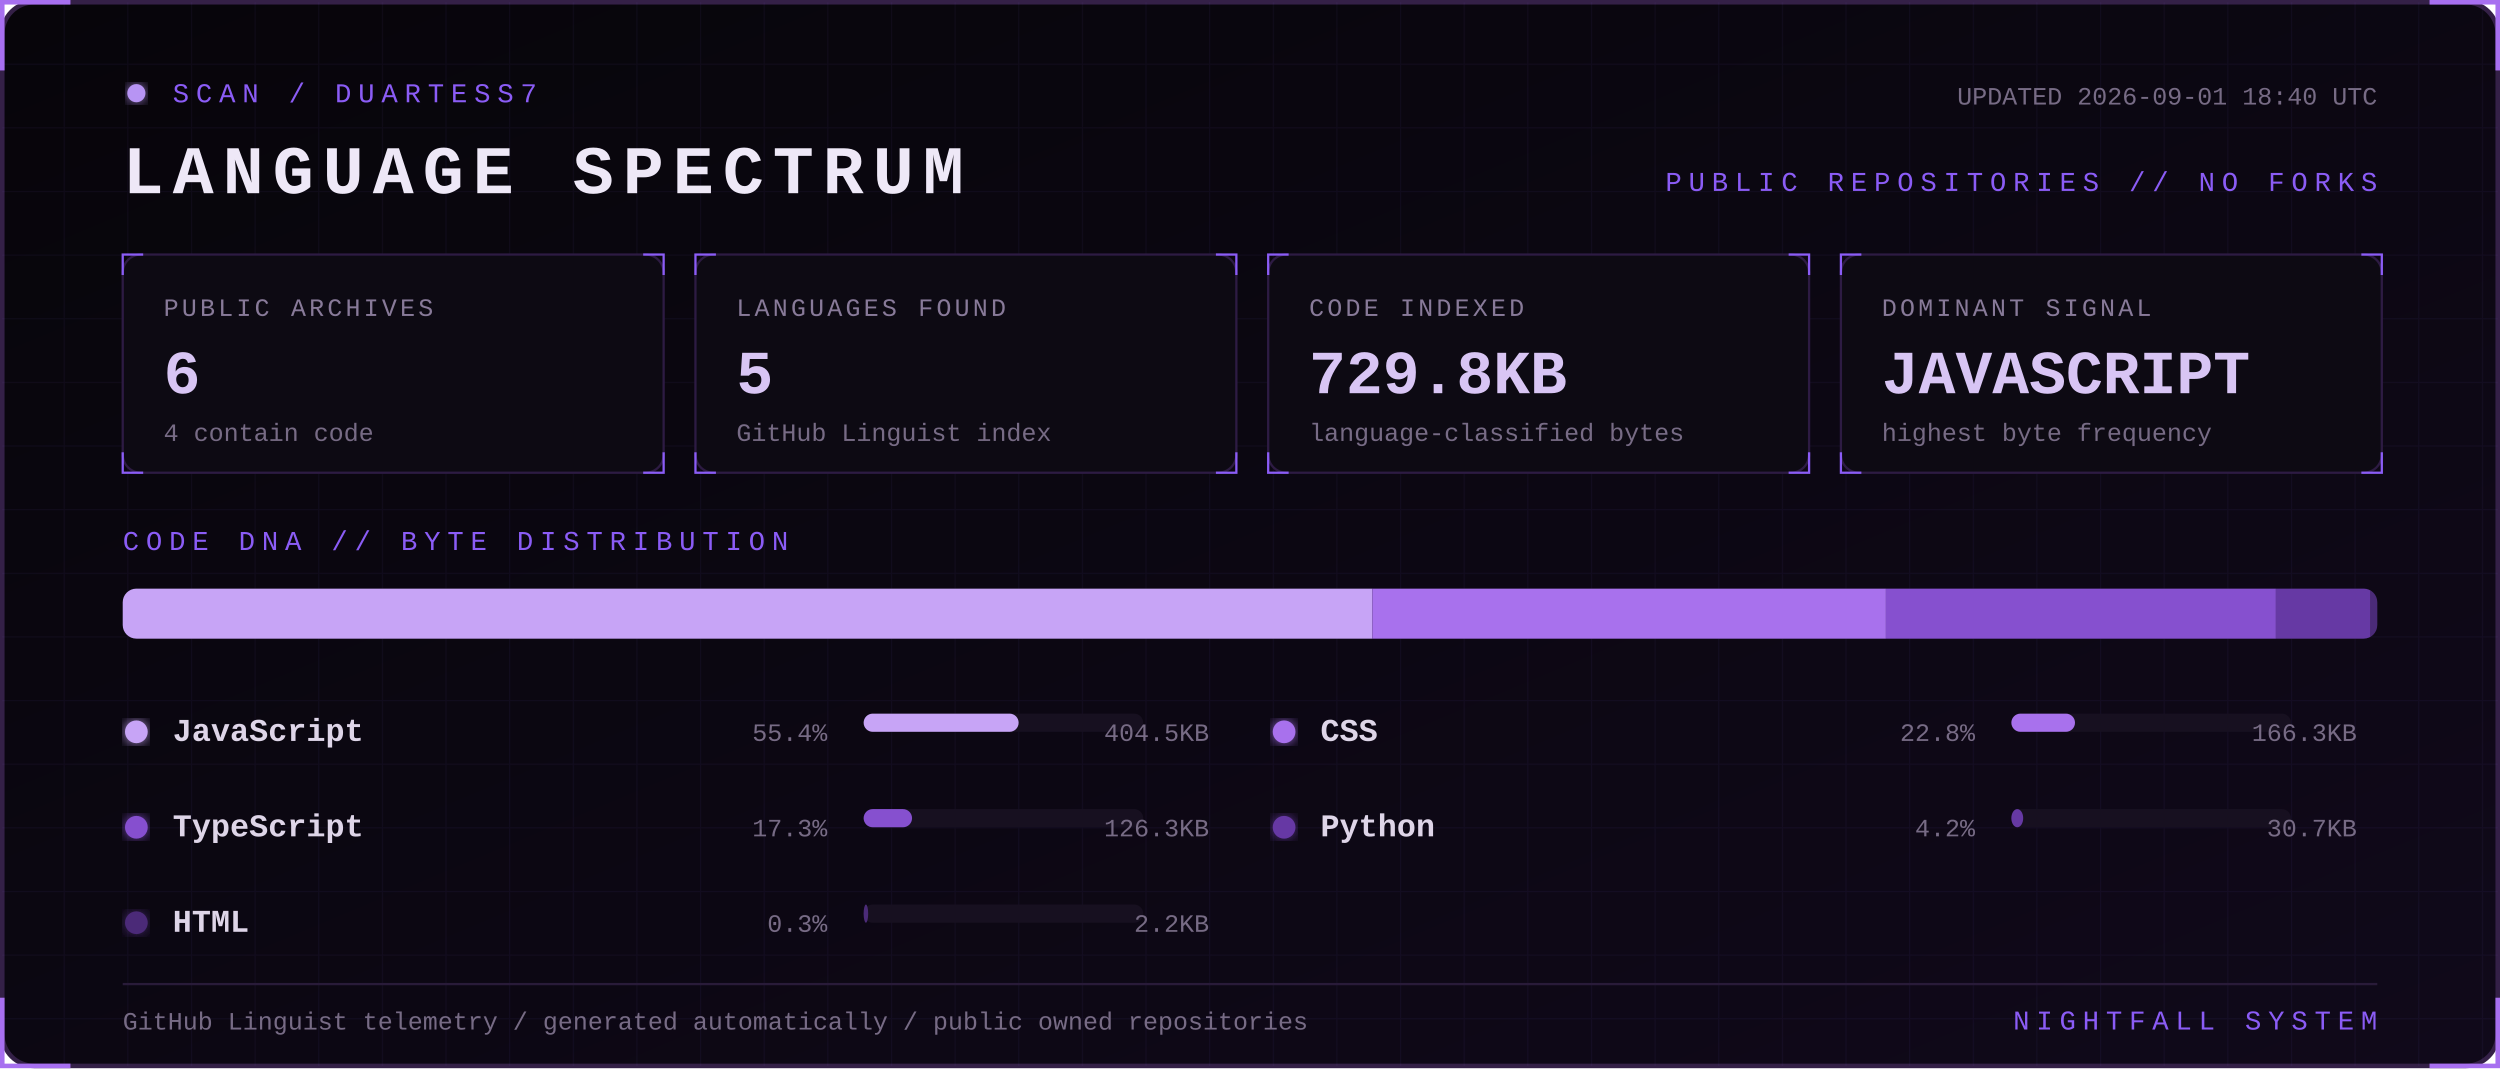
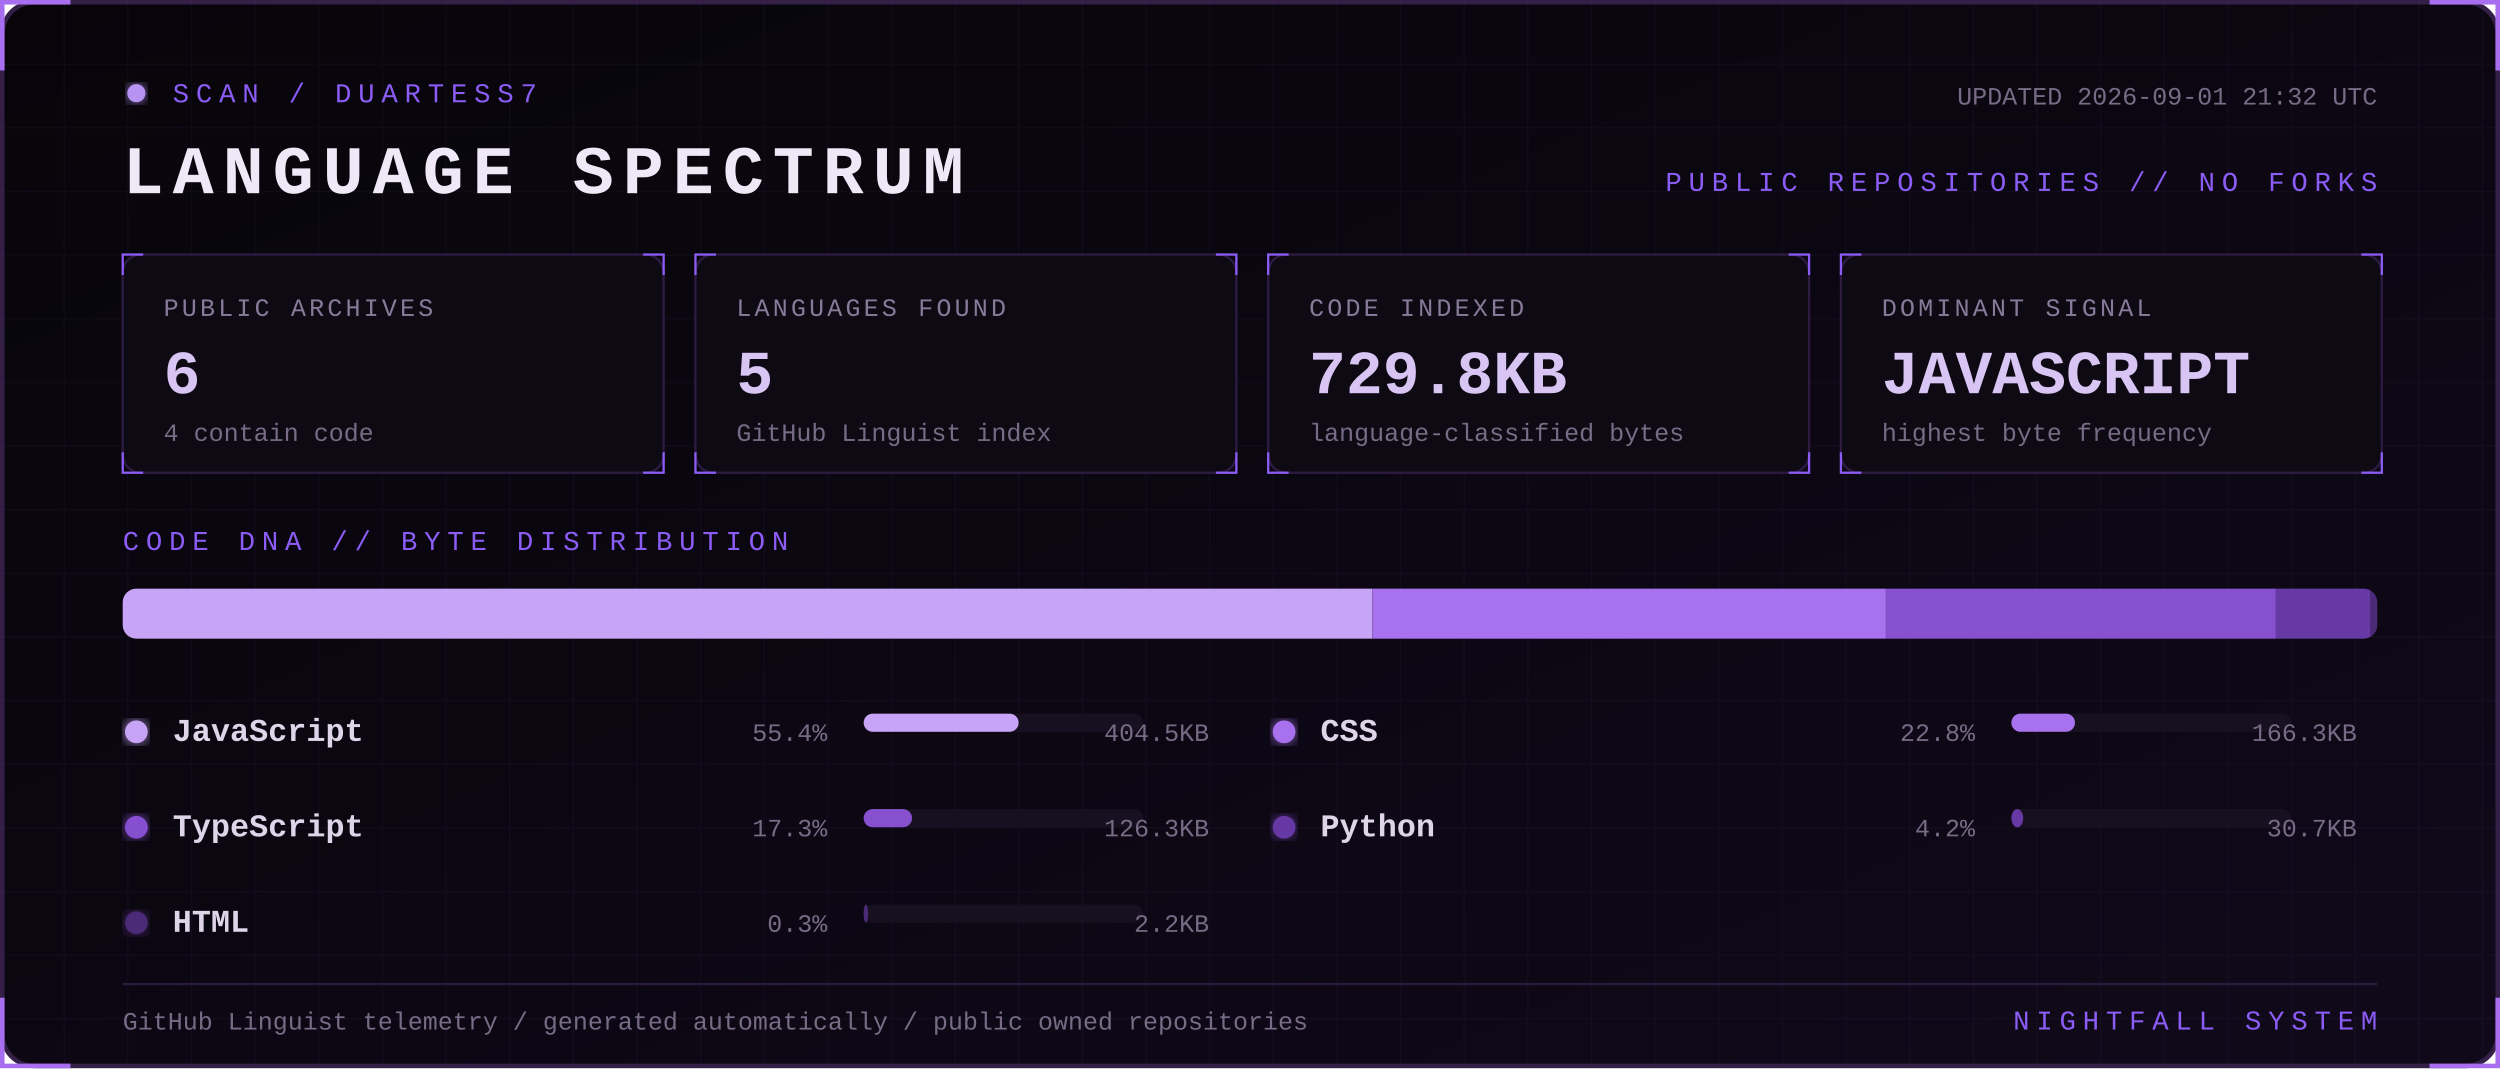
<svg xmlns="http://www.w3.org/2000/svg" width="1100" height="470" viewBox="0 0 1100 470" role="img" aria-labelledby="title desc">
  <defs>
    <linearGradient id="bg" x1="0" y1="0" x2="1" y2="1">
      <stop stop-color="#07050a" />
      <stop offset="1" stop-color="#10091a" />
    </linearGradient>
    <filter id="glow">
      <feGaussianBlur stdDeviation="3" result="b" />
      <feMerge>
        <feMergeNode in="b" />
        <feMergeNode in="SourceGraphic" />
      </feMerge>
    </filter>
    <pattern id="grid" width="28" height="28" patternUnits="userSpaceOnUse">
      <path d="M28 0H0V28" fill="none" stroke="#8b5cf6" stroke-opacity=".055" />
    </pattern>
    <style>
      text { font-family: Consolas, 'Courier New', monospace; }
      .kicker { fill:#8b5cf6; font-size:12px; letter-spacing:3px; }
      .title { fill:#eee8f7; font-size:30px; font-weight:700; letter-spacing:4px; }
      .label { fill:#887a99; font-size:11px; letter-spacing:1.4px; }
      .value { fill:#d8c5f4; font-size:27px; font-weight:700; }
      .detail,.pct { fill:#776b85; font-size:11px; }
      .lang { fill:#ded5e8; font-size:14px; font-weight:700; }
      .blink { animation:blink 1.6s step-end infinite; }
      @keyframes blink { 50% { opacity:.25 } }
    </style>
  </defs>
  <rect x="1" y="1" width="1098" height="468" rx="14" fill="url(#bg)" stroke="#342047" stroke-width="2" />
  <rect x="1" y="1" width="1098" height="468" rx="14" fill="url(#grid)" />
  <path d="M31 1H1v30 M1069 1h30v30 M1099 439v30h-30 M31 469H1v-30" stroke="#a76ff0" stroke-width="2" fill="none" />
  <g transform="translate(54 36)">
    <circle cx="6" cy="5" r="4" fill="#b794f4" filter="url(#glow)" class="blink" />
    <text x="22" y="9" class="kicker">SCAN / DUARTESS7</text>
    <text y="49" class="title">LANGUAGE SPECTRUM</text>
-     <text x="992" y="10" text-anchor="end" class="detail">UPDATED 2026-09-01 18:40 UTC</text>
+     <text x="992" y="10" text-anchor="end" class="detail">UPDATED 2026-09-01 21:32 UTC</text>
    <text x="992" y="48" text-anchor="end" class="kicker">PUBLIC REPOSITORIES // NO FORKS</text>
  </g>
  <g transform="translate(54 112)">
    <rect width="238" height="96" rx="8" fill="#0d0a13" stroke="#2d1b43" />
    <path d="M0 9V0h9 M229 0h9v9 M238 87v9h-9 M9 96H0v-9" stroke="#8b5cf6" fill="none" />
    <text x="18" y="27" class="label">PUBLIC ARCHIVES</text>
    <text x="18" y="61" class="value">6</text>
    <text x="18" y="82" class="detail">4 contain code</text>
  </g>
  <g transform="translate(306 112)">
    <rect width="238" height="96" rx="8" fill="#0d0a13" stroke="#2d1b43" />
    <path d="M0 9V0h9 M229 0h9v9 M238 87v9h-9 M9 96H0v-9" stroke="#8b5cf6" fill="none" />
    <text x="18" y="27" class="label">LANGUAGES FOUND</text>
    <text x="18" y="61" class="value">5</text>
    <text x="18" y="82" class="detail">GitHub Linguist index</text>
  </g>
  <g transform="translate(558 112)">
    <rect width="238" height="96" rx="8" fill="#0d0a13" stroke="#2d1b43" />
    <path d="M0 9V0h9 M229 0h9v9 M238 87v9h-9 M9 96H0v-9" stroke="#8b5cf6" fill="none" />
    <text x="18" y="27" class="label">CODE INDEXED</text>
    <text x="18" y="61" class="value">729.8KB</text>
    <text x="18" y="82" class="detail">language-classified bytes</text>
  </g>
  <g transform="translate(810 112)">
    <rect width="238" height="96" rx="8" fill="#0d0a13" stroke="#2d1b43" />
    <path d="M0 9V0h9 M229 0h9v9 M238 87v9h-9 M9 96H0v-9" stroke="#8b5cf6" fill="none" />
    <text x="18" y="27" class="label">DOMINANT SIGNAL</text>
    <text x="18" y="61" class="value">JAVASCRIPT</text>
    <text x="18" y="82" class="detail">highest byte frequency</text>
  </g>
  <text x="54" y="242" class="kicker">CODE DNA // BYTE DISTRIBUTION</text>
  <rect x="54" y="259" width="992" height="22" rx="6" fill="#171020" />
  <clipPath id="bar">
    <rect x="54" y="259" width="992" height="22" rx="6" />
  </clipPath>
  <g clip-path="url(#bar)">
    <rect x="54.0" y="259" width="549.8" height="22" fill="#c7a4f6" />
    <rect x="603.8" y="259" width="226.0" height="22" fill="#a871ed" />
    <rect x="829.8" y="259" width="171.6" height="22" fill="#8650cf" />
    <rect x="1001.4" y="259" width="41.7" height="22" fill="#6639a4" />
    <rect x="1043.1" y="259" width="2.9" height="22" fill="#4b2b78" />
  </g>
  <g transform="translate(54 326)">
    <circle cx="6" cy="-4" r="5" fill="#c7a4f6" filter="url(#glow)" />
    <text x="22" class="lang">JavaScript</text>
    <text x="310" text-anchor="end" class="pct">55.4%</text>
    <rect x="326" y="-12" width="123" height="8" rx="4" fill="#171020" />
    <rect x="326" y="-12" width="68.2" height="8" rx="4" fill="#c7a4f6" />
    <text x="478" text-anchor="end" class="detail">404.5KB</text>
  </g>
  <g transform="translate(559 326)">
    <circle cx="6" cy="-4" r="5" fill="#a871ed" filter="url(#glow)" />
    <text x="22" class="lang">CSS</text>
    <text x="310" text-anchor="end" class="pct">22.8%</text>
    <rect x="326" y="-12" width="123" height="8" rx="4" fill="#171020" />
    <rect x="326" y="-12" width="28.0" height="8" rx="4" fill="#a871ed" />
    <text x="478" text-anchor="end" class="detail">166.3KB</text>
  </g>
  <g transform="translate(54 368)">
    <circle cx="6" cy="-4" r="5" fill="#8650cf" filter="url(#glow)" />
    <text x="22" class="lang">TypeScript</text>
    <text x="310" text-anchor="end" class="pct">17.3%</text>
    <rect x="326" y="-12" width="123" height="8" rx="4" fill="#171020" />
    <rect x="326" y="-12" width="21.3" height="8" rx="4" fill="#8650cf" />
    <text x="478" text-anchor="end" class="detail">126.3KB</text>
  </g>
  <g transform="translate(559 368)">
    <circle cx="6" cy="-4" r="5" fill="#6639a4" filter="url(#glow)" />
    <text x="22" class="lang">Python</text>
    <text x="310" text-anchor="end" class="pct">4.2%</text>
    <rect x="326" y="-12" width="123" height="8" rx="4" fill="#171020" />
    <rect x="326" y="-12" width="5.2" height="8" rx="4" fill="#6639a4" />
    <text x="478" text-anchor="end" class="detail">30.7KB</text>
  </g>
  <g transform="translate(54 410)">
    <circle cx="6" cy="-4" r="5" fill="#4b2b78" filter="url(#glow)" />
    <text x="22" class="lang">HTML</text>
    <text x="310" text-anchor="end" class="pct">0.3%</text>
    <rect x="326" y="-12" width="123" height="8" rx="4" fill="#171020" />
    <rect x="326" y="-12" width="2.0" height="8" rx="4" fill="#4b2b78" />
    <text x="478" text-anchor="end" class="detail">2.2KB</text>
  </g>
  <path d="M54 433H1046" stroke="#291b39" />
  <text x="54" y="453" class="detail">GitHub Linguist telemetry / generated automatically / public owned repositories</text>
  <text x="1046" y="453" text-anchor="end" class="kicker">NIGHTFALL SYSTEM</text>
</svg>
